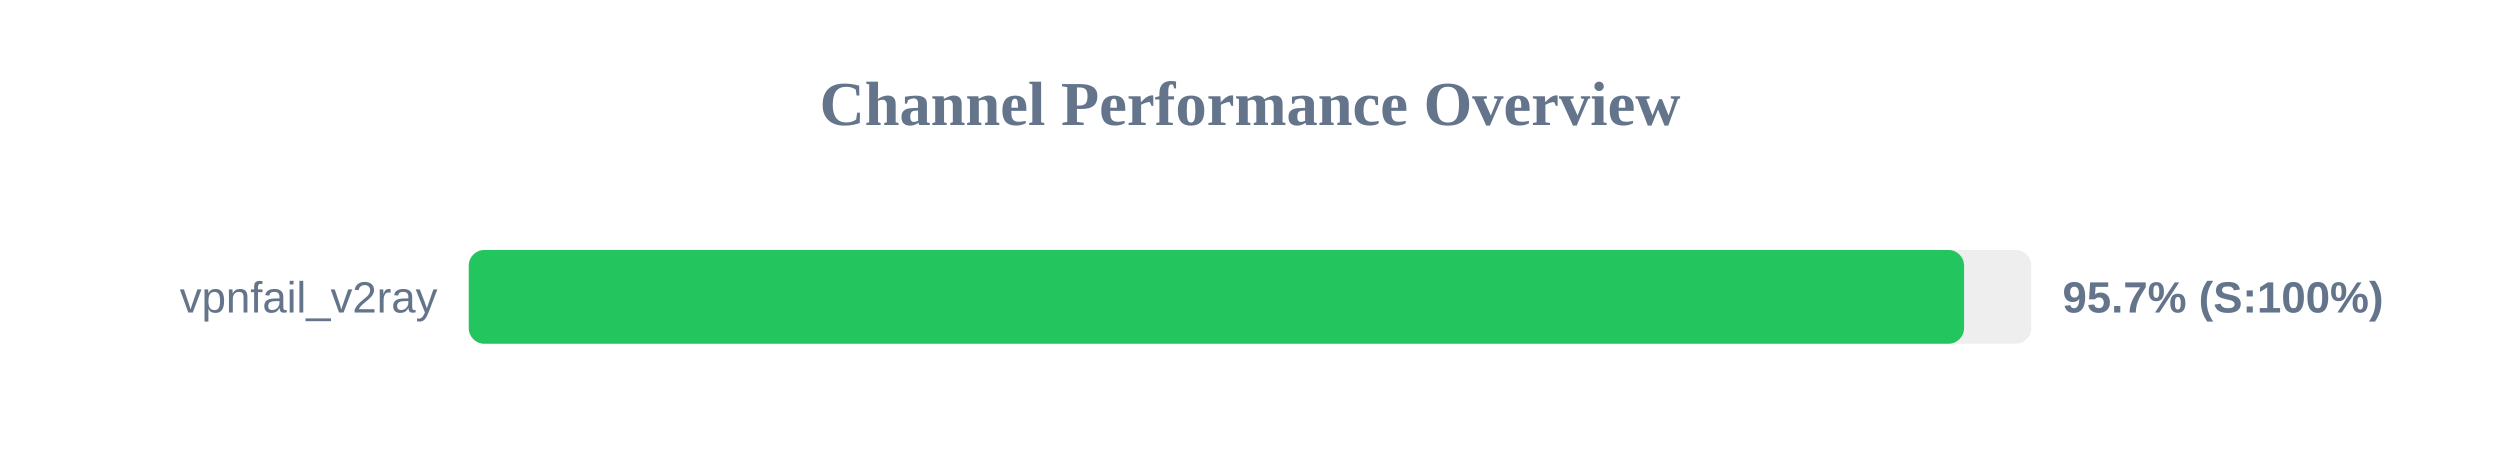
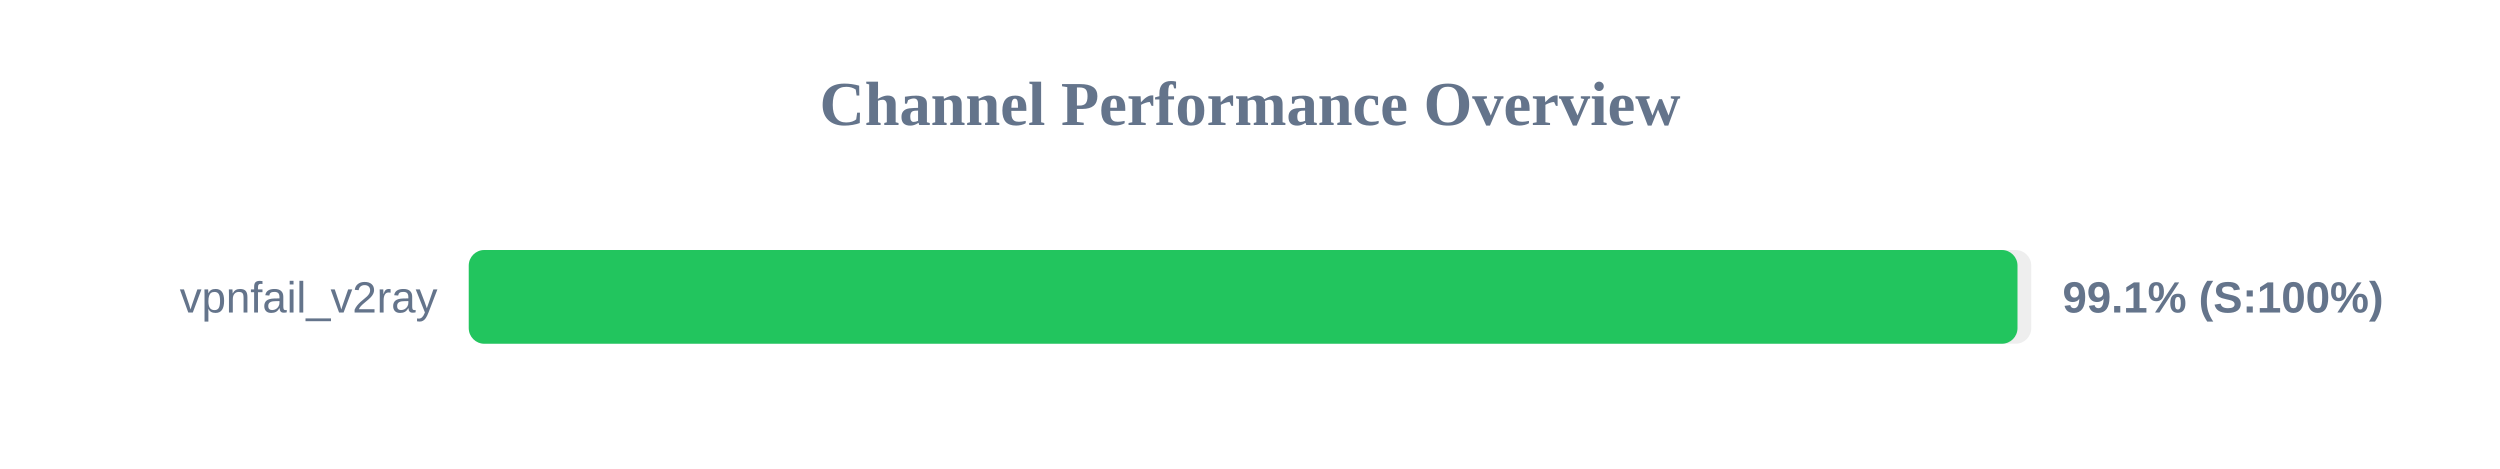
<svg xmlns="http://www.w3.org/2000/svg" width="800" height="150" version="1.1">
  <style>
        .row { font: 14px Arial; fill: #64748b; }
        .score { font: bold 14px Arial; fill: #64748b; }
    </style>
  <text x="400" y="40" text-anchor="middle" font-size="20px" font-weight="bold" fill="#64748b">Channel Performance Overview</text>
  <rect x="150" y="80" width="500" height="30" fill="#eee" rx="5" />
-   <rect x="150" y="80" width="478.5" height="30" fill="#22c55e" rx="5" />
+   <rect x="150" y="80" width="495.6" height="30" fill="#22c55e" rx="5" />
  <text x="140" y="100" text-anchor="end" class="row">vpnfail_v2ray</text>
-   <text x="660" y="100" text-anchor="start" class="score">95.7% (S:100%)</text>
+   <text x="660" y="100" text-anchor="start" class="score">99.1% (S:100%)</text>
</svg>
